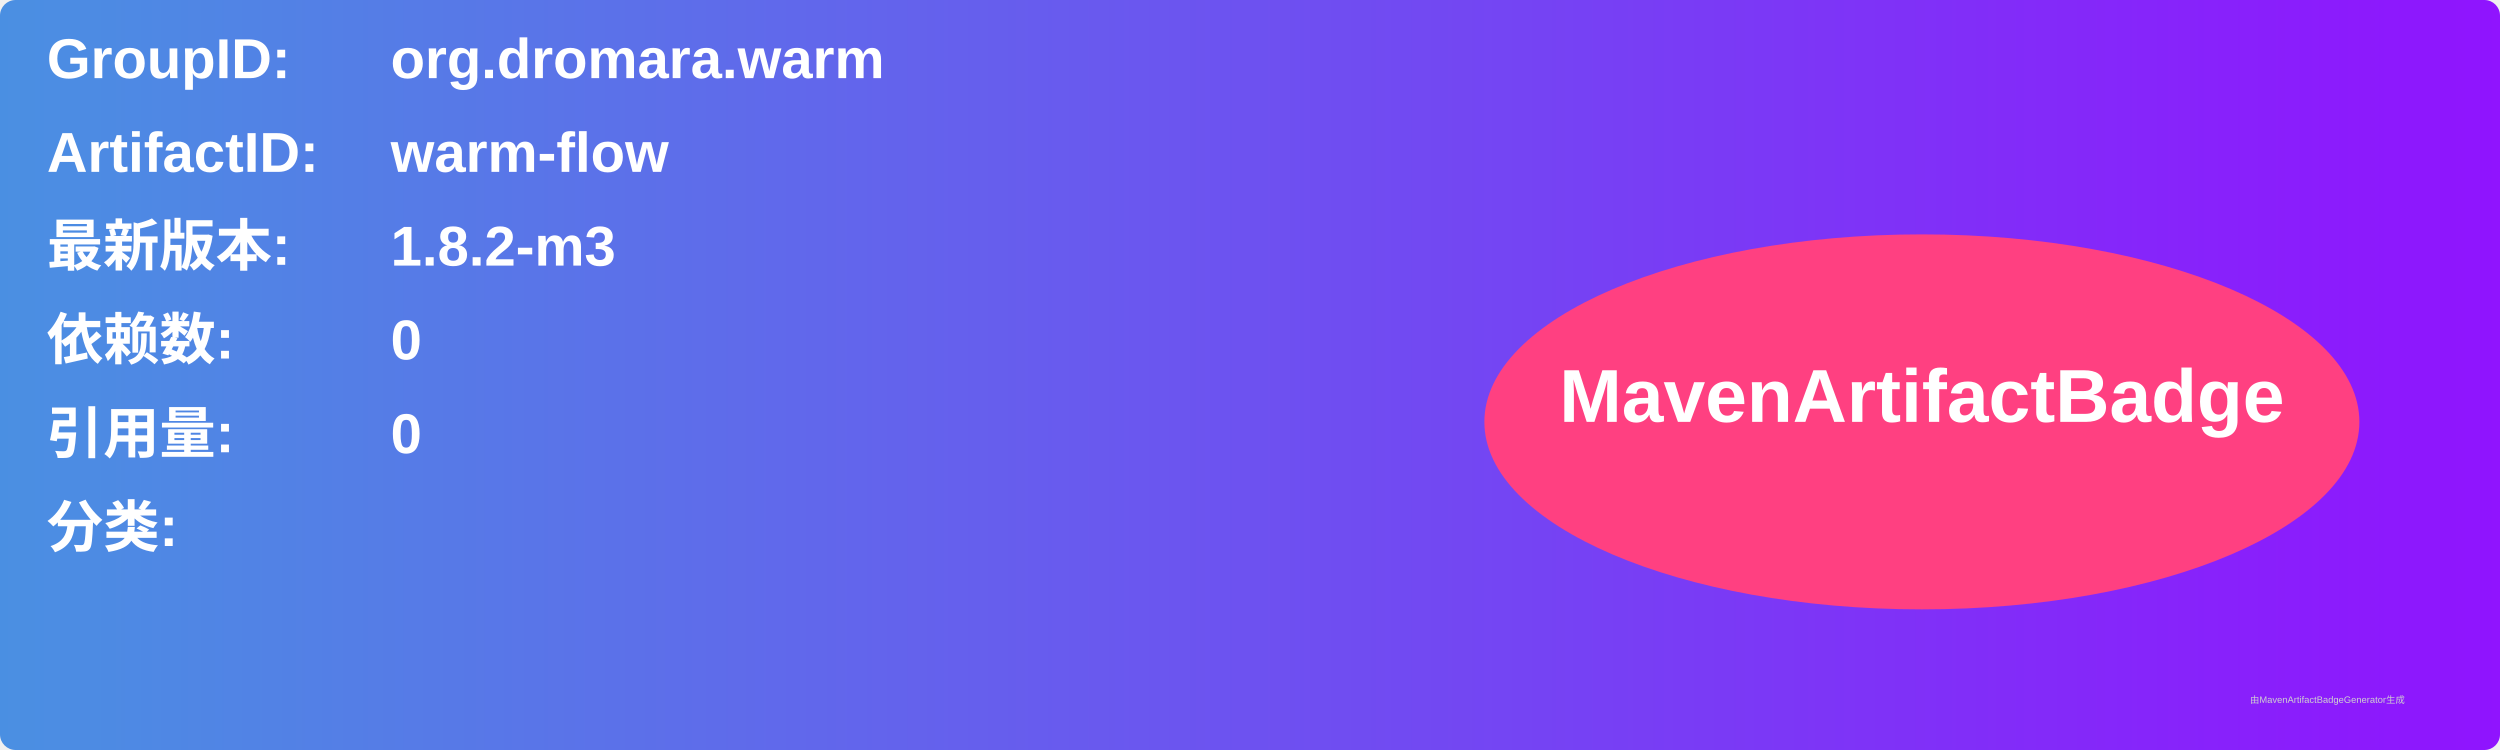
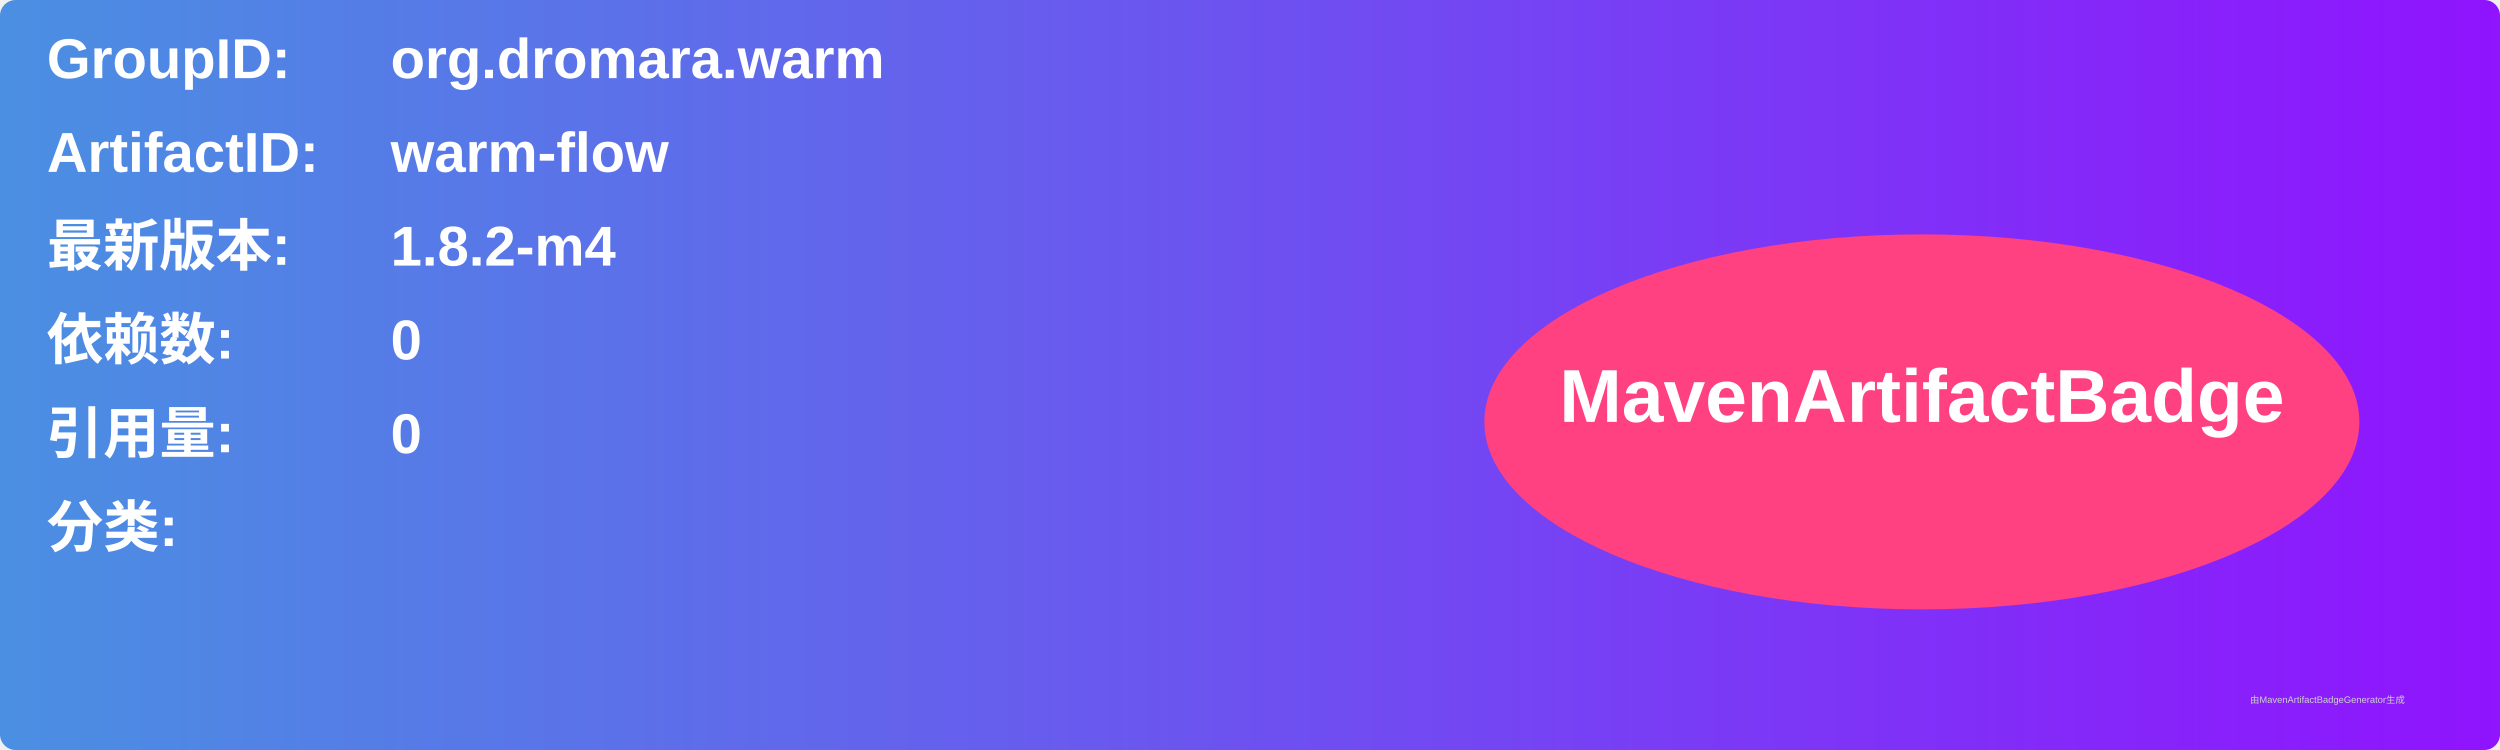
<svg xmlns="http://www.w3.org/2000/svg" width="800" height="240" viewBox="0 0 800 240">
  <linearGradient id="grad" x1="0%" y1="0%" x2="100%" y2="0%">
    <stop offset="0%" stop-color="#4a90e2" />
    <stop offset="100%" stop-color="#9013fe" />
  </linearGradient>
  <rect width="100%" height="100%" rx="5" ry="5" fill="url(#grad)" />
  <g transform="translate(15, 15)">
    <text x="0" y="10" font-family="Arial" font-size="18" fill="white" font-weight="bold" width="260">GroupID:</text>
    <text x="110" y="10" font-family="Arial" font-size="18" fill="white" font-weight="bold" width="460">org.dromara.warm</text>
    <text x="0" y="40" font-family="Arial" font-size="18" fill="white" font-weight="bold" width="260">ArtifactID:</text>
    <text x="110" y="40" font-family="Arial" font-size="18" fill="white" font-weight="bold" width="460">warm-flow</text>
    <text x="0" y="70" font-family="Arial" font-size="18" fill="white" font-weight="bold">最新版本:</text>
    <text x="110" y="70" font-family="Arial" font-size="18" fill="white" font-weight="bold">
-       <tspan font-weight="bold">1.8.2-m3</tspan>
+       <tspan font-weight="bold">1.8.2-m4</tspan>
    </text>
    <text x="0" y="100" font-family="Arial" font-size="18" fill="white" font-weight="bold">依赖数: </text>
    <text x="110" y="100" font-family="Arial" font-size="18" fill="white">
      <tspan font-weight="bold">0</tspan>
    </text>
    <text x="0" y="130" font-family="Arial" font-size="18" fill="white" font-weight="bold">引用量: </text>
    <text x="110" y="130" font-family="Arial" font-size="18" fill="white">
      <tspan font-weight="bold">0</tspan>
    </text>
    <text x="0" y="160" font-family="Arial" font-size="18" fill="white" font-weight="bold">分类:</text>
    <text x="10" y="190" font-family="Arial" font-size="10" fill="white">
      <tspan font-weight="bold" />
    </text>
    <ellipse cx="600" cy="120" rx="140" ry="60" fill="#ff4081" />
    <text x="600" y="120" text-anchor="middle" font-family="Arial" font-size="24" fill="white" font-weight="bold">MavenArtifactBadge</text>
  </g>
  <text x="720" y="225" font-family="Arial" font-size="3" fill="#d0d0d0">由MavenArtifactBadgeGenerator生成</text>
</svg>
